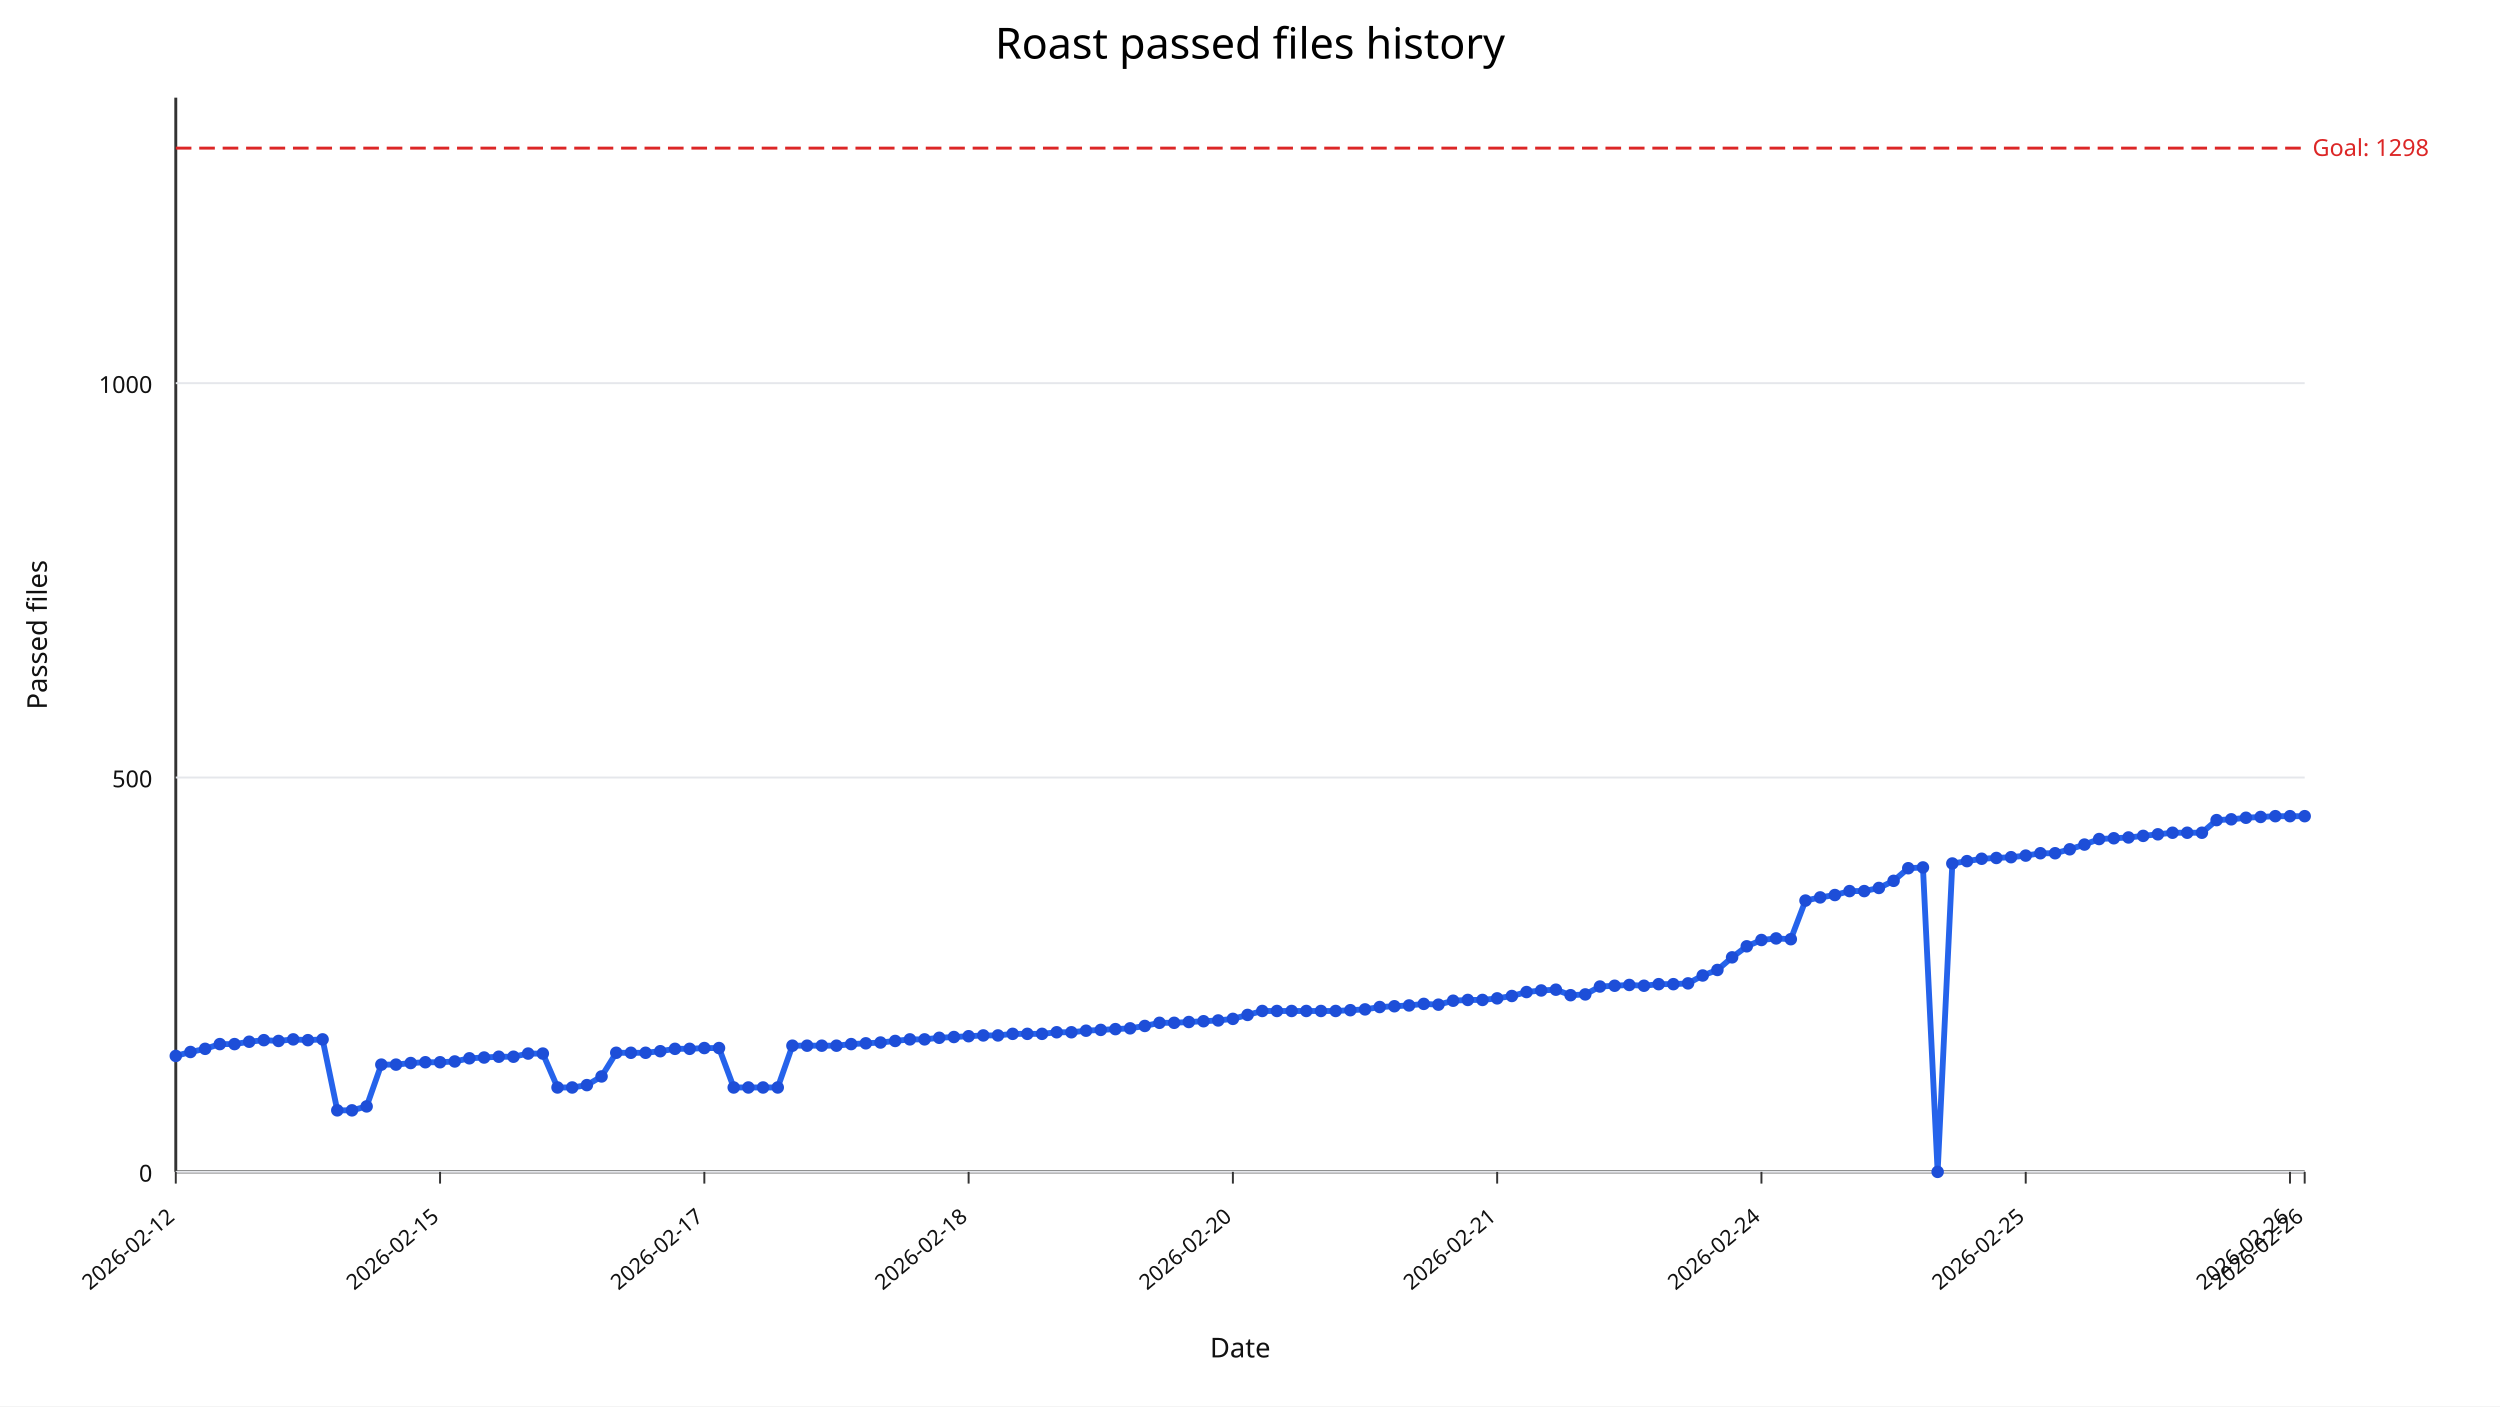
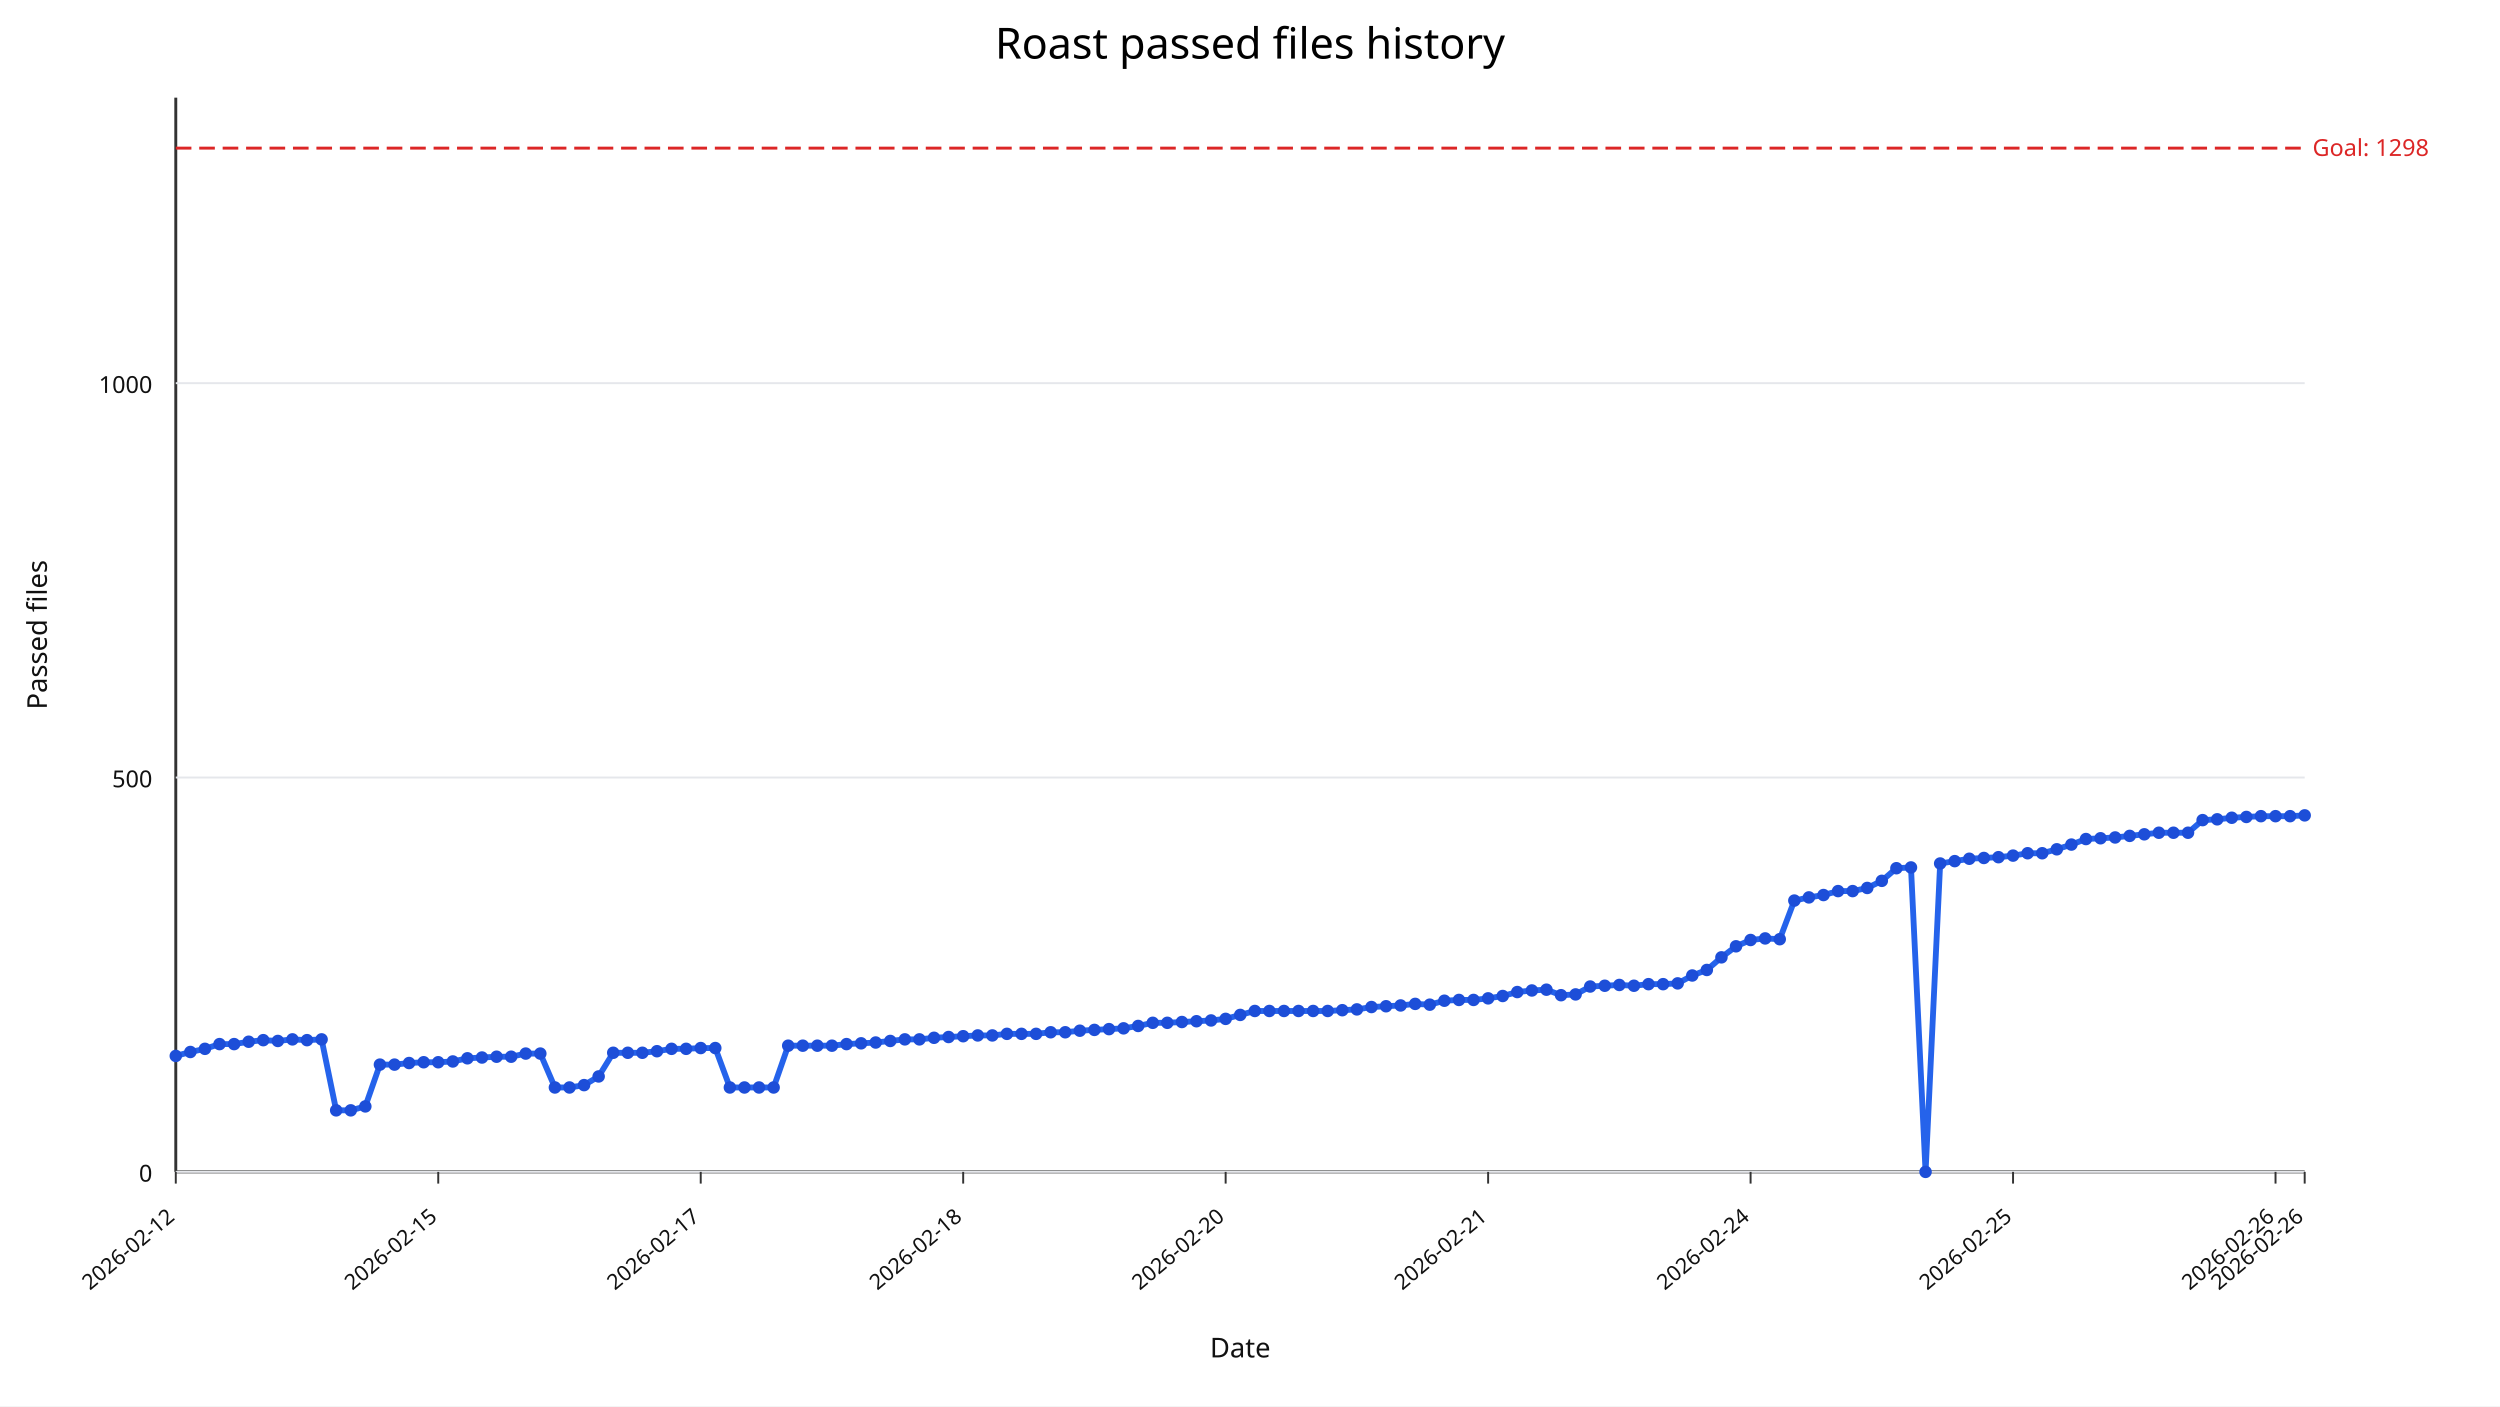
<svg xmlns="http://www.w3.org/2000/svg" width="1280" height="720" viewBox="0 0 1280 720">
  <rect width="100%" height="100%" fill="#ffffff" />
  <text x="640" y="30" text-anchor="middle" font-size="22" font-family="sans-serif">Roast passed files history</text>
  <line x1="90" y1="600" x2="1180" y2="600" stroke="#333" stroke-width="1.5" />
  <line x1="90" y1="50" x2="90" y2="600" stroke="#333" stroke-width="1.5" />
  <line x1="90" y1="600.00" x2="1180" y2="600.00" stroke="#e5e7eb" stroke-width="1" />
  <text x="78" y="605.00" text-anchor="end" font-size="12" fill="#111" font-family="sans-serif">0</text>
  <line x1="90" y1="398.09" x2="1180" y2="398.09" stroke="#e5e7eb" stroke-width="1" />
  <text x="78" y="403.09" text-anchor="end" font-size="12" fill="#111" font-family="sans-serif">500</text>
  <line x1="90" y1="196.18" x2="1180" y2="196.18" stroke="#e5e7eb" stroke-width="1" />
  <text x="78" y="201.18" text-anchor="end" font-size="12" fill="#111" font-family="sans-serif">1000</text>
  <line x1="90.00" y1="600" x2="90.00" y2="606" stroke="#333" stroke-width="1" />
  <text x="90.00" y="624" text-anchor="end" font-size="11" fill="#111" transform="rotate(-40 90.00,624)" font-family="sans-serif">2026-02-12</text>
-   <line x1="225.31" y1="600" x2="225.31" y2="606" stroke="#333" stroke-width="1" />
-   <text x="225.31" y="624" text-anchor="end" font-size="11" fill="#111" transform="rotate(-40 225.31,624)" font-family="sans-serif">2026-02-15</text>
-   <line x1="360.62" y1="600" x2="360.62" y2="606" stroke="#333" stroke-width="1" />
-   <text x="360.62" y="624" text-anchor="end" font-size="11" fill="#111" transform="rotate(-40 360.62,624)" font-family="sans-serif">2026-02-17</text>
-   <line x1="495.93" y1="600" x2="495.93" y2="606" stroke="#333" stroke-width="1" />
-   <text x="495.93" y="624" text-anchor="end" font-size="11" fill="#111" transform="rotate(-40 495.93,624)" font-family="sans-serif">2026-02-18</text>
-   <line x1="631.24" y1="600" x2="631.24" y2="606" stroke="#333" stroke-width="1" />
-   <text x="631.24" y="624" text-anchor="end" font-size="11" fill="#111" transform="rotate(-40 631.24,624)" font-family="sans-serif">2026-02-20</text>
-   <line x1="766.55" y1="600" x2="766.55" y2="606" stroke="#333" stroke-width="1" />
-   <text x="766.55" y="624" text-anchor="end" font-size="11" fill="#111" transform="rotate(-40 766.55,624)" font-family="sans-serif">2026-02-21</text>
-   <line x1="901.86" y1="600" x2="901.86" y2="606" stroke="#333" stroke-width="1" />
-   <text x="901.86" y="624" text-anchor="end" font-size="11" fill="#111" transform="rotate(-40 901.86,624)" font-family="sans-serif">2026-02-24</text>
-   <line x1="1037.17" y1="600" x2="1037.17" y2="606" stroke="#333" stroke-width="1" />
-   <text x="1037.17" y="624" text-anchor="end" font-size="11" fill="#111" transform="rotate(-40 1037.17,624)" font-family="sans-serif">2026-02-25</text>
-   <line x1="1172.48" y1="600" x2="1172.48" y2="606" stroke="#333" stroke-width="1" />
-   <text x="1172.48" y="624" text-anchor="end" font-size="11" fill="#111" transform="rotate(-40 1172.48,624)" font-family="sans-serif">2026-02-26</text>
+   <line x1="224.38" y1="600" x2="224.38" y2="606" stroke="#333" stroke-width="1" />
+   <text x="224.38" y="624" text-anchor="end" font-size="11" fill="#111" transform="rotate(-40 224.38,624)" font-family="sans-serif">2026-02-15</text>
+   <line x1="358.77" y1="600" x2="358.77" y2="606" stroke="#333" stroke-width="1" />
+   <text x="358.77" y="624" text-anchor="end" font-size="11" fill="#111" transform="rotate(-40 358.77,624)" font-family="sans-serif">2026-02-17</text>
+   <line x1="493.15" y1="600" x2="493.15" y2="606" stroke="#333" stroke-width="1" />
+   <text x="493.15" y="624" text-anchor="end" font-size="11" fill="#111" transform="rotate(-40 493.15,624)" font-family="sans-serif">2026-02-18</text>
+   <line x1="627.53" y1="600" x2="627.53" y2="606" stroke="#333" stroke-width="1" />
+   <text x="627.53" y="624" text-anchor="end" font-size="11" fill="#111" transform="rotate(-40 627.53,624)" font-family="sans-serif">2026-02-20</text>
+   <line x1="761.92" y1="600" x2="761.92" y2="606" stroke="#333" stroke-width="1" />
+   <text x="761.92" y="624" text-anchor="end" font-size="11" fill="#111" transform="rotate(-40 761.92,624)" font-family="sans-serif">2026-02-21</text>
+   <line x1="896.30" y1="600" x2="896.30" y2="606" stroke="#333" stroke-width="1" />
+   <text x="896.30" y="624" text-anchor="end" font-size="11" fill="#111" transform="rotate(-40 896.30,624)" font-family="sans-serif">2026-02-24</text>
+   <line x1="1030.68" y1="600" x2="1030.68" y2="606" stroke="#333" stroke-width="1" />
+   <text x="1030.68" y="624" text-anchor="end" font-size="11" fill="#111" transform="rotate(-40 1030.68,624)" font-family="sans-serif">2026-02-25</text>
+   <line x1="1165.07" y1="600" x2="1165.07" y2="606" stroke="#333" stroke-width="1" />
+   <text x="1165.07" y="624" text-anchor="end" font-size="11" fill="#111" transform="rotate(-40 1165.07,624)" font-family="sans-serif">2026-02-26</text>
  <line x1="1180.00" y1="600" x2="1180.00" y2="606" stroke="#333" stroke-width="1" />
  <text x="1180.00" y="624" text-anchor="end" font-size="11" fill="#111" transform="rotate(-40 1180.00,624)" font-family="sans-serif">2026-02-26</text>
  <line x1="90" y1="75.84" x2="1180" y2="75.84" stroke="#dc2626" stroke-width="1.5" stroke-dasharray="8,4" />
  <text x="1184" y="79.84" font-size="12" fill="#dc2626" font-family="sans-serif">Goal: 1298</text>
-   <polyline fill="none" stroke="#2563eb" stroke-width="3" points="90.00,540.64 97.52,538.62 105.03,537.00 112.55,534.58 120.07,534.58 127.59,533.37 135.10,532.56 142.62,532.97 150.14,532.16 157.66,532.56 165.17,532.16 172.69,568.50 180.21,568.50 187.72,566.48 195.24,545.08 202.76,545.08 210.28,544.27 217.79,543.87 225.31,543.87 232.83,543.47 240.34,541.85 247.86,541.45 255.38,541.04 262.90,541.04 270.41,539.43 277.93,539.43 285.45,556.79 292.97,556.79 300.48,555.58 308.00,551.14 315.52,539.02 323.03,539.02 330.55,539.02 338.07,538.22 345.59,537.00 353.10,537.00 360.62,536.60 368.14,536.60 375.66,556.79 383.17,556.79 390.69,556.79 398.21,556.79 405.72,535.39 413.24,535.39 420.76,535.39 428.28,535.39 435.79,534.58 443.31,534.18 450.83,533.77 458.34,532.97 465.86,532.16 473.38,532.16 480.90,531.35 488.41,530.95 495.93,530.54 503.45,530.14 510.97,530.14 518.48,529.33 526.00,529.33 533.52,529.33 541.03,528.52 548.55,528.52 556.07,527.72 563.59,527.31 571.10,526.91 578.62,526.51 586.14,525.29 593.66,523.68 601.17,523.68 608.69,523.27 616.21,522.87 623.72,522.47 631.24,521.66 638.76,519.64 646.28,517.62 653.79,517.62 661.31,517.62 668.83,517.62 676.34,517.62 683.86,517.62 691.38,517.22 698.90,516.81 706.41,515.60 713.93,515.20 721.45,514.79 728.97,513.99 736.48,514.39 744.00,512.37 751.52,511.97 759.03,511.97 766.55,511.16 774.07,509.95 781.59,507.93 789.10,507.12 796.62,506.72 804.14,509.54 811.66,509.14 819.17,505.10 826.69,504.70 834.21,504.30 841.72,504.70 849.24,503.89 856.76,503.89 864.28,503.49 871.79,499.45 879.31,496.62 886.83,490.16 894.34,484.51 901.86,481.28 909.38,480.47 916.90,480.87 924.41,461.09 931.93,459.47 939.45,458.26 946.97,456.24 954.48,456.24 962.00,454.63 969.52,450.99 977.03,444.53 984.55,444.13 992.07,600.00 999.59,442.11 1007.10,440.90 1014.62,439.68 1022.14,439.28 1029.66,438.88 1037.17,438.07 1044.69,436.86 1052.21,436.86 1059.72,434.84 1067.24,432.42 1074.76,429.59 1082.28,429.19 1089.79,428.78 1097.31,427.97 1104.83,427.17 1112.34,426.36 1119.86,426.36 1127.38,426.36 1134.90,419.90 1142.41,419.49 1149.93,418.69 1157.45,418.28 1164.97,417.88 1172.48,417.88 1180.00,417.88" />
+   <polyline fill="none" stroke="#2563eb" stroke-width="3" points="90.00,540.64 97.47,538.62 104.93,537.00 112.40,534.58 119.86,534.58 127.33,533.37 134.79,532.56 142.26,532.97 149.73,532.16 157.19,532.56 164.66,532.16 172.12,568.50 179.59,568.50 187.05,566.48 194.52,545.08 201.99,545.08 209.45,544.27 216.92,543.87 224.38,543.87 231.85,543.47 239.32,541.85 246.78,541.45 254.25,541.04 261.71,541.04 269.18,539.43 276.64,539.43 284.11,556.79 291.58,556.79 299.04,555.58 306.51,551.14 313.97,539.02 321.44,539.02 328.90,539.02 336.37,538.22 343.84,537.00 351.30,537.00 358.77,536.60 366.23,536.60 373.70,556.79 381.16,556.79 388.63,556.79 396.10,556.79 403.56,535.39 411.03,535.39 418.49,535.39 425.96,535.39 433.42,534.58 440.89,534.18 448.36,533.77 455.82,532.97 463.29,532.16 470.75,532.16 478.22,531.35 485.68,530.95 493.15,530.54 500.62,530.14 508.08,530.14 515.55,529.33 523.01,529.33 530.48,529.33 537.95,528.52 545.41,528.52 552.88,527.72 560.34,527.31 567.81,526.91 575.27,526.51 582.74,525.29 590.21,523.68 597.67,523.68 605.14,523.27 612.60,522.87 620.07,522.47 627.53,521.66 635.00,519.64 642.47,517.62 649.93,517.62 657.40,517.62 664.86,517.62 672.33,517.62 679.79,517.62 687.26,517.22 694.73,516.81 702.19,515.60 709.66,515.20 717.12,514.79 724.59,513.99 732.05,514.39 739.52,512.37 746.99,511.97 754.45,511.97 761.92,511.16 769.38,509.95 776.85,507.93 784.32,507.12 791.78,506.72 799.25,509.54 806.71,509.14 814.18,505.10 821.64,504.70 829.11,504.30 836.58,504.70 844.04,503.89 851.51,503.89 858.97,503.49 866.44,499.45 873.90,496.62 881.37,490.16 888.84,484.51 896.30,481.28 903.77,480.47 911.23,480.87 918.70,461.09 926.16,459.47 933.63,458.26 941.10,456.24 948.56,456.24 956.03,454.63 963.49,450.99 970.96,444.53 978.42,444.13 985.89,600.00 993.36,442.11 1000.82,440.90 1008.29,439.68 1015.75,439.28 1023.22,438.88 1030.68,438.07 1038.15,436.86 1045.62,436.86 1053.08,434.84 1060.55,432.42 1068.01,429.59 1075.48,429.19 1082.95,428.78 1090.41,427.97 1097.88,427.17 1105.34,426.36 1112.81,426.36 1120.27,426.36 1127.74,419.90 1135.21,419.49 1142.67,418.69 1150.14,418.28 1157.60,417.88 1165.07,417.88 1172.53,417.88 1180.00,417.47" />
  <circle cx="90.00" cy="540.64" r="3.2" fill="#1d4ed8" />
-   <circle cx="97.52" cy="538.62" r="3.2" fill="#1d4ed8" />
-   <circle cx="105.03" cy="537.00" r="3.2" fill="#1d4ed8" />
-   <circle cx="112.55" cy="534.58" r="3.2" fill="#1d4ed8" />
-   <circle cx="120.07" cy="534.58" r="3.2" fill="#1d4ed8" />
-   <circle cx="127.59" cy="533.37" r="3.2" fill="#1d4ed8" />
-   <circle cx="135.10" cy="532.56" r="3.2" fill="#1d4ed8" />
-   <circle cx="142.62" cy="532.97" r="3.2" fill="#1d4ed8" />
-   <circle cx="150.14" cy="532.16" r="3.2" fill="#1d4ed8" />
-   <circle cx="157.66" cy="532.56" r="3.2" fill="#1d4ed8" />
-   <circle cx="165.17" cy="532.16" r="3.2" fill="#1d4ed8" />
-   <circle cx="172.69" cy="568.50" r="3.2" fill="#1d4ed8" />
-   <circle cx="180.21" cy="568.50" r="3.2" fill="#1d4ed8" />
-   <circle cx="187.72" cy="566.48" r="3.2" fill="#1d4ed8" />
-   <circle cx="195.24" cy="545.08" r="3.2" fill="#1d4ed8" />
-   <circle cx="202.76" cy="545.08" r="3.2" fill="#1d4ed8" />
-   <circle cx="210.28" cy="544.27" r="3.2" fill="#1d4ed8" />
-   <circle cx="217.79" cy="543.87" r="3.2" fill="#1d4ed8" />
-   <circle cx="225.31" cy="543.87" r="3.2" fill="#1d4ed8" />
-   <circle cx="232.83" cy="543.47" r="3.2" fill="#1d4ed8" />
-   <circle cx="240.34" cy="541.85" r="3.2" fill="#1d4ed8" />
-   <circle cx="247.86" cy="541.45" r="3.2" fill="#1d4ed8" />
-   <circle cx="255.38" cy="541.04" r="3.2" fill="#1d4ed8" />
-   <circle cx="262.90" cy="541.04" r="3.2" fill="#1d4ed8" />
-   <circle cx="270.41" cy="539.43" r="3.2" fill="#1d4ed8" />
-   <circle cx="277.93" cy="539.43" r="3.2" fill="#1d4ed8" />
-   <circle cx="285.45" cy="556.79" r="3.2" fill="#1d4ed8" />
-   <circle cx="292.97" cy="556.79" r="3.2" fill="#1d4ed8" />
-   <circle cx="300.48" cy="555.58" r="3.2" fill="#1d4ed8" />
-   <circle cx="308.00" cy="551.14" r="3.2" fill="#1d4ed8" />
-   <circle cx="315.52" cy="539.02" r="3.2" fill="#1d4ed8" />
-   <circle cx="323.03" cy="539.02" r="3.2" fill="#1d4ed8" />
-   <circle cx="330.55" cy="539.02" r="3.2" fill="#1d4ed8" />
-   <circle cx="338.07" cy="538.22" r="3.2" fill="#1d4ed8" />
-   <circle cx="345.59" cy="537.00" r="3.2" fill="#1d4ed8" />
-   <circle cx="353.10" cy="537.00" r="3.2" fill="#1d4ed8" />
-   <circle cx="360.62" cy="536.60" r="3.2" fill="#1d4ed8" />
-   <circle cx="368.14" cy="536.60" r="3.2" fill="#1d4ed8" />
-   <circle cx="375.66" cy="556.79" r="3.2" fill="#1d4ed8" />
-   <circle cx="383.17" cy="556.79" r="3.2" fill="#1d4ed8" />
-   <circle cx="390.69" cy="556.79" r="3.2" fill="#1d4ed8" />
-   <circle cx="398.21" cy="556.79" r="3.2" fill="#1d4ed8" />
-   <circle cx="405.72" cy="535.39" r="3.2" fill="#1d4ed8" />
-   <circle cx="413.24" cy="535.39" r="3.2" fill="#1d4ed8" />
-   <circle cx="420.76" cy="535.39" r="3.2" fill="#1d4ed8" />
-   <circle cx="428.28" cy="535.39" r="3.2" fill="#1d4ed8" />
-   <circle cx="435.79" cy="534.58" r="3.2" fill="#1d4ed8" />
-   <circle cx="443.31" cy="534.18" r="3.2" fill="#1d4ed8" />
-   <circle cx="450.83" cy="533.77" r="3.2" fill="#1d4ed8" />
-   <circle cx="458.34" cy="532.97" r="3.2" fill="#1d4ed8" />
-   <circle cx="465.86" cy="532.16" r="3.2" fill="#1d4ed8" />
-   <circle cx="473.38" cy="532.16" r="3.2" fill="#1d4ed8" />
-   <circle cx="480.90" cy="531.35" r="3.2" fill="#1d4ed8" />
-   <circle cx="488.41" cy="530.95" r="3.2" fill="#1d4ed8" />
-   <circle cx="495.93" cy="530.54" r="3.2" fill="#1d4ed8" />
-   <circle cx="503.45" cy="530.14" r="3.2" fill="#1d4ed8" />
-   <circle cx="510.97" cy="530.14" r="3.2" fill="#1d4ed8" />
-   <circle cx="518.48" cy="529.33" r="3.2" fill="#1d4ed8" />
-   <circle cx="526.00" cy="529.33" r="3.2" fill="#1d4ed8" />
-   <circle cx="533.52" cy="529.33" r="3.2" fill="#1d4ed8" />
-   <circle cx="541.03" cy="528.52" r="3.2" fill="#1d4ed8" />
-   <circle cx="548.55" cy="528.52" r="3.2" fill="#1d4ed8" />
-   <circle cx="556.07" cy="527.72" r="3.2" fill="#1d4ed8" />
-   <circle cx="563.59" cy="527.31" r="3.2" fill="#1d4ed8" />
-   <circle cx="571.10" cy="526.91" r="3.2" fill="#1d4ed8" />
-   <circle cx="578.62" cy="526.51" r="3.2" fill="#1d4ed8" />
-   <circle cx="586.14" cy="525.29" r="3.2" fill="#1d4ed8" />
-   <circle cx="593.66" cy="523.68" r="3.2" fill="#1d4ed8" />
-   <circle cx="601.17" cy="523.68" r="3.2" fill="#1d4ed8" />
-   <circle cx="608.69" cy="523.27" r="3.2" fill="#1d4ed8" />
-   <circle cx="616.21" cy="522.87" r="3.2" fill="#1d4ed8" />
-   <circle cx="623.72" cy="522.47" r="3.2" fill="#1d4ed8" />
-   <circle cx="631.24" cy="521.66" r="3.2" fill="#1d4ed8" />
-   <circle cx="638.76" cy="519.64" r="3.2" fill="#1d4ed8" />
-   <circle cx="646.28" cy="517.62" r="3.2" fill="#1d4ed8" />
-   <circle cx="653.79" cy="517.62" r="3.2" fill="#1d4ed8" />
-   <circle cx="661.31" cy="517.62" r="3.2" fill="#1d4ed8" />
-   <circle cx="668.83" cy="517.62" r="3.2" fill="#1d4ed8" />
-   <circle cx="676.34" cy="517.62" r="3.2" fill="#1d4ed8" />
-   <circle cx="683.86" cy="517.62" r="3.2" fill="#1d4ed8" />
-   <circle cx="691.38" cy="517.22" r="3.2" fill="#1d4ed8" />
-   <circle cx="698.90" cy="516.81" r="3.2" fill="#1d4ed8" />
-   <circle cx="706.41" cy="515.60" r="3.2" fill="#1d4ed8" />
-   <circle cx="713.93" cy="515.20" r="3.2" fill="#1d4ed8" />
-   <circle cx="721.45" cy="514.79" r="3.2" fill="#1d4ed8" />
-   <circle cx="728.97" cy="513.99" r="3.2" fill="#1d4ed8" />
-   <circle cx="736.48" cy="514.39" r="3.2" fill="#1d4ed8" />
-   <circle cx="744.00" cy="512.37" r="3.2" fill="#1d4ed8" />
-   <circle cx="751.52" cy="511.97" r="3.2" fill="#1d4ed8" />
-   <circle cx="759.03" cy="511.97" r="3.2" fill="#1d4ed8" />
-   <circle cx="766.55" cy="511.16" r="3.2" fill="#1d4ed8" />
-   <circle cx="774.07" cy="509.95" r="3.2" fill="#1d4ed8" />
-   <circle cx="781.59" cy="507.93" r="3.2" fill="#1d4ed8" />
-   <circle cx="789.10" cy="507.12" r="3.2" fill="#1d4ed8" />
-   <circle cx="796.62" cy="506.72" r="3.2" fill="#1d4ed8" />
-   <circle cx="804.14" cy="509.54" r="3.2" fill="#1d4ed8" />
-   <circle cx="811.66" cy="509.14" r="3.2" fill="#1d4ed8" />
-   <circle cx="819.17" cy="505.10" r="3.2" fill="#1d4ed8" />
-   <circle cx="826.69" cy="504.70" r="3.2" fill="#1d4ed8" />
-   <circle cx="834.21" cy="504.30" r="3.2" fill="#1d4ed8" />
-   <circle cx="841.72" cy="504.70" r="3.2" fill="#1d4ed8" />
-   <circle cx="849.24" cy="503.89" r="3.2" fill="#1d4ed8" />
-   <circle cx="856.76" cy="503.89" r="3.2" fill="#1d4ed8" />
-   <circle cx="864.28" cy="503.49" r="3.2" fill="#1d4ed8" />
-   <circle cx="871.79" cy="499.45" r="3.2" fill="#1d4ed8" />
-   <circle cx="879.31" cy="496.62" r="3.2" fill="#1d4ed8" />
-   <circle cx="886.83" cy="490.16" r="3.2" fill="#1d4ed8" />
-   <circle cx="894.34" cy="484.51" r="3.2" fill="#1d4ed8" />
-   <circle cx="901.86" cy="481.28" r="3.2" fill="#1d4ed8" />
-   <circle cx="909.38" cy="480.47" r="3.2" fill="#1d4ed8" />
-   <circle cx="916.90" cy="480.87" r="3.2" fill="#1d4ed8" />
-   <circle cx="924.41" cy="461.09" r="3.2" fill="#1d4ed8" />
-   <circle cx="931.93" cy="459.47" r="3.2" fill="#1d4ed8" />
-   <circle cx="939.45" cy="458.26" r="3.2" fill="#1d4ed8" />
-   <circle cx="946.97" cy="456.24" r="3.2" fill="#1d4ed8" />
-   <circle cx="954.48" cy="456.24" r="3.2" fill="#1d4ed8" />
-   <circle cx="962.00" cy="454.63" r="3.2" fill="#1d4ed8" />
-   <circle cx="969.52" cy="450.99" r="3.2" fill="#1d4ed8" />
-   <circle cx="977.03" cy="444.53" r="3.2" fill="#1d4ed8" />
-   <circle cx="984.55" cy="444.13" r="3.2" fill="#1d4ed8" />
-   <circle cx="992.07" cy="600.00" r="3.2" fill="#1d4ed8" />
-   <circle cx="999.59" cy="442.11" r="3.2" fill="#1d4ed8" />
-   <circle cx="1007.10" cy="440.90" r="3.2" fill="#1d4ed8" />
-   <circle cx="1014.62" cy="439.68" r="3.2" fill="#1d4ed8" />
-   <circle cx="1022.14" cy="439.28" r="3.2" fill="#1d4ed8" />
-   <circle cx="1029.66" cy="438.88" r="3.2" fill="#1d4ed8" />
-   <circle cx="1037.17" cy="438.07" r="3.2" fill="#1d4ed8" />
-   <circle cx="1044.69" cy="436.86" r="3.2" fill="#1d4ed8" />
-   <circle cx="1052.21" cy="436.86" r="3.2" fill="#1d4ed8" />
-   <circle cx="1059.72" cy="434.84" r="3.2" fill="#1d4ed8" />
-   <circle cx="1067.24" cy="432.42" r="3.2" fill="#1d4ed8" />
-   <circle cx="1074.76" cy="429.59" r="3.2" fill="#1d4ed8" />
-   <circle cx="1082.28" cy="429.19" r="3.2" fill="#1d4ed8" />
-   <circle cx="1089.79" cy="428.78" r="3.2" fill="#1d4ed8" />
-   <circle cx="1097.31" cy="427.97" r="3.2" fill="#1d4ed8" />
-   <circle cx="1104.83" cy="427.17" r="3.2" fill="#1d4ed8" />
-   <circle cx="1112.34" cy="426.36" r="3.2" fill="#1d4ed8" />
-   <circle cx="1119.86" cy="426.36" r="3.2" fill="#1d4ed8" />
-   <circle cx="1127.38" cy="426.36" r="3.2" fill="#1d4ed8" />
-   <circle cx="1134.90" cy="419.90" r="3.2" fill="#1d4ed8" />
-   <circle cx="1142.41" cy="419.49" r="3.2" fill="#1d4ed8" />
-   <circle cx="1149.93" cy="418.69" r="3.2" fill="#1d4ed8" />
-   <circle cx="1157.45" cy="418.28" r="3.2" fill="#1d4ed8" />
-   <circle cx="1164.97" cy="417.88" r="3.2" fill="#1d4ed8" />
-   <circle cx="1172.48" cy="417.88" r="3.2" fill="#1d4ed8" />
-   <circle cx="1180.00" cy="417.88" r="3.2" fill="#1d4ed8" />
+   <circle cx="97.47" cy="538.62" r="3.2" fill="#1d4ed8" />
+   <circle cx="104.93" cy="537.00" r="3.2" fill="#1d4ed8" />
+   <circle cx="112.40" cy="534.58" r="3.2" fill="#1d4ed8" />
+   <circle cx="119.86" cy="534.58" r="3.2" fill="#1d4ed8" />
+   <circle cx="127.33" cy="533.37" r="3.2" fill="#1d4ed8" />
+   <circle cx="134.79" cy="532.56" r="3.2" fill="#1d4ed8" />
+   <circle cx="142.26" cy="532.97" r="3.2" fill="#1d4ed8" />
+   <circle cx="149.73" cy="532.16" r="3.2" fill="#1d4ed8" />
+   <circle cx="157.19" cy="532.56" r="3.2" fill="#1d4ed8" />
+   <circle cx="164.66" cy="532.16" r="3.2" fill="#1d4ed8" />
+   <circle cx="172.12" cy="568.50" r="3.2" fill="#1d4ed8" />
+   <circle cx="179.59" cy="568.50" r="3.2" fill="#1d4ed8" />
+   <circle cx="187.05" cy="566.48" r="3.2" fill="#1d4ed8" />
+   <circle cx="194.52" cy="545.08" r="3.2" fill="#1d4ed8" />
+   <circle cx="201.99" cy="545.08" r="3.2" fill="#1d4ed8" />
+   <circle cx="209.45" cy="544.27" r="3.2" fill="#1d4ed8" />
+   <circle cx="216.92" cy="543.87" r="3.2" fill="#1d4ed8" />
+   <circle cx="224.38" cy="543.87" r="3.2" fill="#1d4ed8" />
+   <circle cx="231.85" cy="543.47" r="3.2" fill="#1d4ed8" />
+   <circle cx="239.32" cy="541.85" r="3.2" fill="#1d4ed8" />
+   <circle cx="246.78" cy="541.45" r="3.2" fill="#1d4ed8" />
+   <circle cx="254.25" cy="541.04" r="3.2" fill="#1d4ed8" />
+   <circle cx="261.71" cy="541.04" r="3.2" fill="#1d4ed8" />
+   <circle cx="269.18" cy="539.43" r="3.2" fill="#1d4ed8" />
+   <circle cx="276.64" cy="539.43" r="3.2" fill="#1d4ed8" />
+   <circle cx="284.11" cy="556.79" r="3.2" fill="#1d4ed8" />
+   <circle cx="291.58" cy="556.79" r="3.2" fill="#1d4ed8" />
+   <circle cx="299.04" cy="555.58" r="3.2" fill="#1d4ed8" />
+   <circle cx="306.51" cy="551.14" r="3.2" fill="#1d4ed8" />
+   <circle cx="313.97" cy="539.02" r="3.2" fill="#1d4ed8" />
+   <circle cx="321.44" cy="539.02" r="3.2" fill="#1d4ed8" />
+   <circle cx="328.90" cy="539.02" r="3.2" fill="#1d4ed8" />
+   <circle cx="336.37" cy="538.22" r="3.2" fill="#1d4ed8" />
+   <circle cx="343.84" cy="537.00" r="3.2" fill="#1d4ed8" />
+   <circle cx="351.30" cy="537.00" r="3.2" fill="#1d4ed8" />
+   <circle cx="358.77" cy="536.60" r="3.2" fill="#1d4ed8" />
+   <circle cx="366.23" cy="536.60" r="3.2" fill="#1d4ed8" />
+   <circle cx="373.70" cy="556.79" r="3.2" fill="#1d4ed8" />
+   <circle cx="381.16" cy="556.79" r="3.2" fill="#1d4ed8" />
+   <circle cx="388.63" cy="556.79" r="3.2" fill="#1d4ed8" />
+   <circle cx="396.10" cy="556.79" r="3.2" fill="#1d4ed8" />
+   <circle cx="403.56" cy="535.39" r="3.2" fill="#1d4ed8" />
+   <circle cx="411.03" cy="535.39" r="3.2" fill="#1d4ed8" />
+   <circle cx="418.49" cy="535.39" r="3.2" fill="#1d4ed8" />
+   <circle cx="425.96" cy="535.39" r="3.2" fill="#1d4ed8" />
+   <circle cx="433.42" cy="534.58" r="3.2" fill="#1d4ed8" />
+   <circle cx="440.89" cy="534.18" r="3.2" fill="#1d4ed8" />
+   <circle cx="448.36" cy="533.77" r="3.2" fill="#1d4ed8" />
+   <circle cx="455.82" cy="532.97" r="3.2" fill="#1d4ed8" />
+   <circle cx="463.29" cy="532.16" r="3.2" fill="#1d4ed8" />
+   <circle cx="470.75" cy="532.16" r="3.2" fill="#1d4ed8" />
+   <circle cx="478.22" cy="531.35" r="3.2" fill="#1d4ed8" />
+   <circle cx="485.68" cy="530.95" r="3.2" fill="#1d4ed8" />
+   <circle cx="493.15" cy="530.54" r="3.2" fill="#1d4ed8" />
+   <circle cx="500.62" cy="530.14" r="3.2" fill="#1d4ed8" />
+   <circle cx="508.08" cy="530.14" r="3.2" fill="#1d4ed8" />
+   <circle cx="515.55" cy="529.33" r="3.2" fill="#1d4ed8" />
+   <circle cx="523.01" cy="529.33" r="3.2" fill="#1d4ed8" />
+   <circle cx="530.48" cy="529.33" r="3.2" fill="#1d4ed8" />
+   <circle cx="537.95" cy="528.52" r="3.2" fill="#1d4ed8" />
+   <circle cx="545.41" cy="528.52" r="3.2" fill="#1d4ed8" />
+   <circle cx="552.88" cy="527.72" r="3.2" fill="#1d4ed8" />
+   <circle cx="560.34" cy="527.31" r="3.2" fill="#1d4ed8" />
+   <circle cx="567.81" cy="526.91" r="3.2" fill="#1d4ed8" />
+   <circle cx="575.27" cy="526.51" r="3.2" fill="#1d4ed8" />
+   <circle cx="582.74" cy="525.29" r="3.2" fill="#1d4ed8" />
+   <circle cx="590.21" cy="523.68" r="3.2" fill="#1d4ed8" />
+   <circle cx="597.67" cy="523.68" r="3.2" fill="#1d4ed8" />
+   <circle cx="605.14" cy="523.27" r="3.2" fill="#1d4ed8" />
+   <circle cx="612.60" cy="522.87" r="3.2" fill="#1d4ed8" />
+   <circle cx="620.07" cy="522.47" r="3.2" fill="#1d4ed8" />
+   <circle cx="627.53" cy="521.66" r="3.2" fill="#1d4ed8" />
+   <circle cx="635.00" cy="519.64" r="3.2" fill="#1d4ed8" />
+   <circle cx="642.47" cy="517.62" r="3.2" fill="#1d4ed8" />
+   <circle cx="649.93" cy="517.62" r="3.2" fill="#1d4ed8" />
+   <circle cx="657.40" cy="517.62" r="3.2" fill="#1d4ed8" />
+   <circle cx="664.86" cy="517.62" r="3.2" fill="#1d4ed8" />
+   <circle cx="672.33" cy="517.62" r="3.2" fill="#1d4ed8" />
+   <circle cx="679.79" cy="517.62" r="3.2" fill="#1d4ed8" />
+   <circle cx="687.26" cy="517.22" r="3.2" fill="#1d4ed8" />
+   <circle cx="694.73" cy="516.81" r="3.2" fill="#1d4ed8" />
+   <circle cx="702.19" cy="515.60" r="3.2" fill="#1d4ed8" />
+   <circle cx="709.66" cy="515.20" r="3.2" fill="#1d4ed8" />
+   <circle cx="717.12" cy="514.79" r="3.2" fill="#1d4ed8" />
+   <circle cx="724.59" cy="513.99" r="3.2" fill="#1d4ed8" />
+   <circle cx="732.05" cy="514.39" r="3.2" fill="#1d4ed8" />
+   <circle cx="739.52" cy="512.37" r="3.2" fill="#1d4ed8" />
+   <circle cx="746.99" cy="511.97" r="3.2" fill="#1d4ed8" />
+   <circle cx="754.45" cy="511.97" r="3.2" fill="#1d4ed8" />
+   <circle cx="761.92" cy="511.16" r="3.2" fill="#1d4ed8" />
+   <circle cx="769.38" cy="509.95" r="3.2" fill="#1d4ed8" />
+   <circle cx="776.85" cy="507.93" r="3.2" fill="#1d4ed8" />
+   <circle cx="784.32" cy="507.12" r="3.2" fill="#1d4ed8" />
+   <circle cx="791.78" cy="506.72" r="3.2" fill="#1d4ed8" />
+   <circle cx="799.25" cy="509.54" r="3.2" fill="#1d4ed8" />
+   <circle cx="806.71" cy="509.14" r="3.2" fill="#1d4ed8" />
+   <circle cx="814.18" cy="505.10" r="3.2" fill="#1d4ed8" />
+   <circle cx="821.64" cy="504.70" r="3.2" fill="#1d4ed8" />
+   <circle cx="829.11" cy="504.30" r="3.2" fill="#1d4ed8" />
+   <circle cx="836.58" cy="504.70" r="3.2" fill="#1d4ed8" />
+   <circle cx="844.04" cy="503.89" r="3.2" fill="#1d4ed8" />
+   <circle cx="851.51" cy="503.89" r="3.2" fill="#1d4ed8" />
+   <circle cx="858.97" cy="503.49" r="3.2" fill="#1d4ed8" />
+   <circle cx="866.44" cy="499.45" r="3.2" fill="#1d4ed8" />
+   <circle cx="873.90" cy="496.62" r="3.2" fill="#1d4ed8" />
+   <circle cx="881.37" cy="490.16" r="3.2" fill="#1d4ed8" />
+   <circle cx="888.84" cy="484.51" r="3.2" fill="#1d4ed8" />
+   <circle cx="896.30" cy="481.28" r="3.2" fill="#1d4ed8" />
+   <circle cx="903.77" cy="480.47" r="3.2" fill="#1d4ed8" />
+   <circle cx="911.23" cy="480.87" r="3.2" fill="#1d4ed8" />
+   <circle cx="918.70" cy="461.09" r="3.2" fill="#1d4ed8" />
+   <circle cx="926.16" cy="459.47" r="3.2" fill="#1d4ed8" />
+   <circle cx="933.63" cy="458.26" r="3.2" fill="#1d4ed8" />
+   <circle cx="941.10" cy="456.24" r="3.2" fill="#1d4ed8" />
+   <circle cx="948.56" cy="456.24" r="3.2" fill="#1d4ed8" />
+   <circle cx="956.03" cy="454.63" r="3.2" fill="#1d4ed8" />
+   <circle cx="963.49" cy="450.99" r="3.2" fill="#1d4ed8" />
+   <circle cx="970.96" cy="444.53" r="3.2" fill="#1d4ed8" />
+   <circle cx="978.42" cy="444.13" r="3.2" fill="#1d4ed8" />
+   <circle cx="985.89" cy="600.00" r="3.2" fill="#1d4ed8" />
+   <circle cx="993.36" cy="442.11" r="3.2" fill="#1d4ed8" />
+   <circle cx="1000.82" cy="440.90" r="3.2" fill="#1d4ed8" />
+   <circle cx="1008.29" cy="439.68" r="3.2" fill="#1d4ed8" />
+   <circle cx="1015.75" cy="439.28" r="3.2" fill="#1d4ed8" />
+   <circle cx="1023.22" cy="438.88" r="3.2" fill="#1d4ed8" />
+   <circle cx="1030.68" cy="438.07" r="3.2" fill="#1d4ed8" />
+   <circle cx="1038.15" cy="436.86" r="3.2" fill="#1d4ed8" />
+   <circle cx="1045.62" cy="436.86" r="3.2" fill="#1d4ed8" />
+   <circle cx="1053.08" cy="434.84" r="3.2" fill="#1d4ed8" />
+   <circle cx="1060.55" cy="432.42" r="3.2" fill="#1d4ed8" />
+   <circle cx="1068.01" cy="429.59" r="3.2" fill="#1d4ed8" />
+   <circle cx="1075.48" cy="429.19" r="3.2" fill="#1d4ed8" />
+   <circle cx="1082.95" cy="428.78" r="3.2" fill="#1d4ed8" />
+   <circle cx="1090.41" cy="427.97" r="3.2" fill="#1d4ed8" />
+   <circle cx="1097.88" cy="427.17" r="3.2" fill="#1d4ed8" />
+   <circle cx="1105.34" cy="426.36" r="3.2" fill="#1d4ed8" />
+   <circle cx="1112.81" cy="426.36" r="3.2" fill="#1d4ed8" />
+   <circle cx="1120.27" cy="426.36" r="3.2" fill="#1d4ed8" />
+   <circle cx="1127.74" cy="419.90" r="3.2" fill="#1d4ed8" />
+   <circle cx="1135.21" cy="419.49" r="3.2" fill="#1d4ed8" />
+   <circle cx="1142.67" cy="418.69" r="3.2" fill="#1d4ed8" />
+   <circle cx="1150.14" cy="418.28" r="3.2" fill="#1d4ed8" />
+   <circle cx="1157.60" cy="417.88" r="3.2" fill="#1d4ed8" />
+   <circle cx="1165.07" cy="417.88" r="3.2" fill="#1d4ed8" />
+   <circle cx="1172.53" cy="417.88" r="3.2" fill="#1d4ed8" />
+   <circle cx="1180.00" cy="417.47" r="3.2" fill="#1d4ed8" />
  <text x="635" y="695" text-anchor="middle" font-size="14" fill="#111" font-family="sans-serif">Date</text>
  <text x="24" y="325" text-anchor="middle" font-size="14" fill="#111" transform="rotate(-90 24,325)" font-family="sans-serif">Passed files</text>
</svg>
